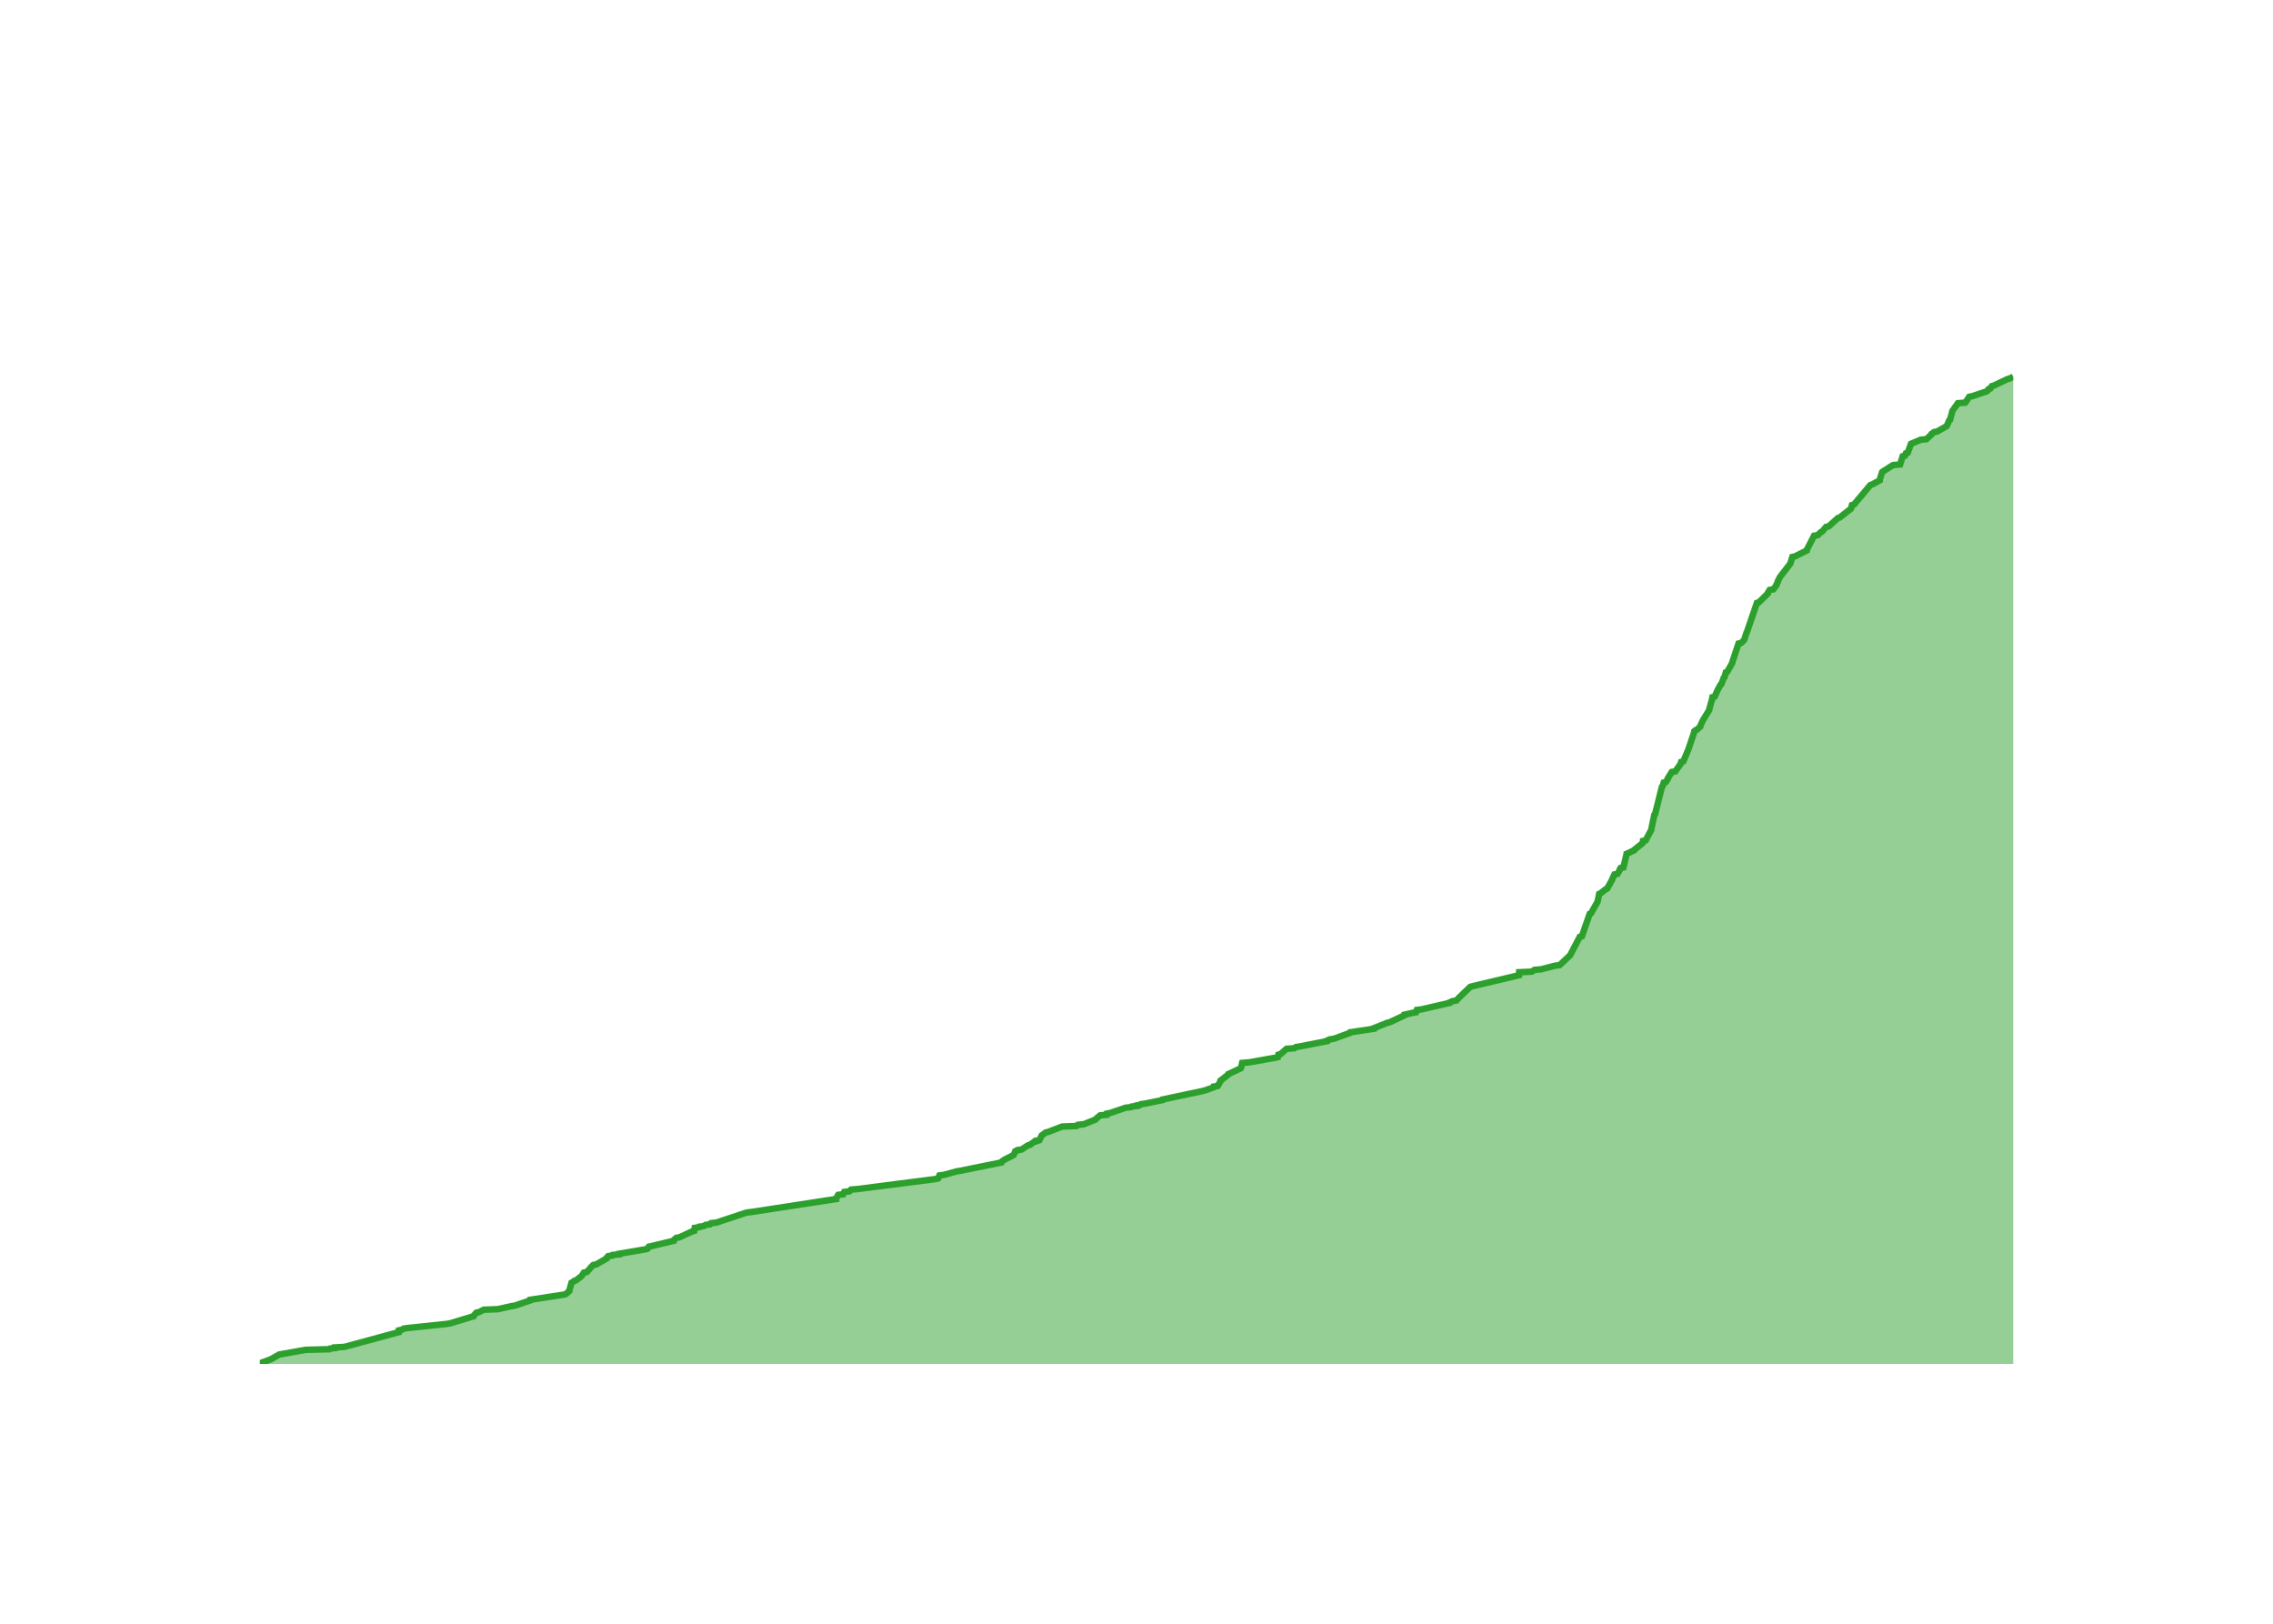
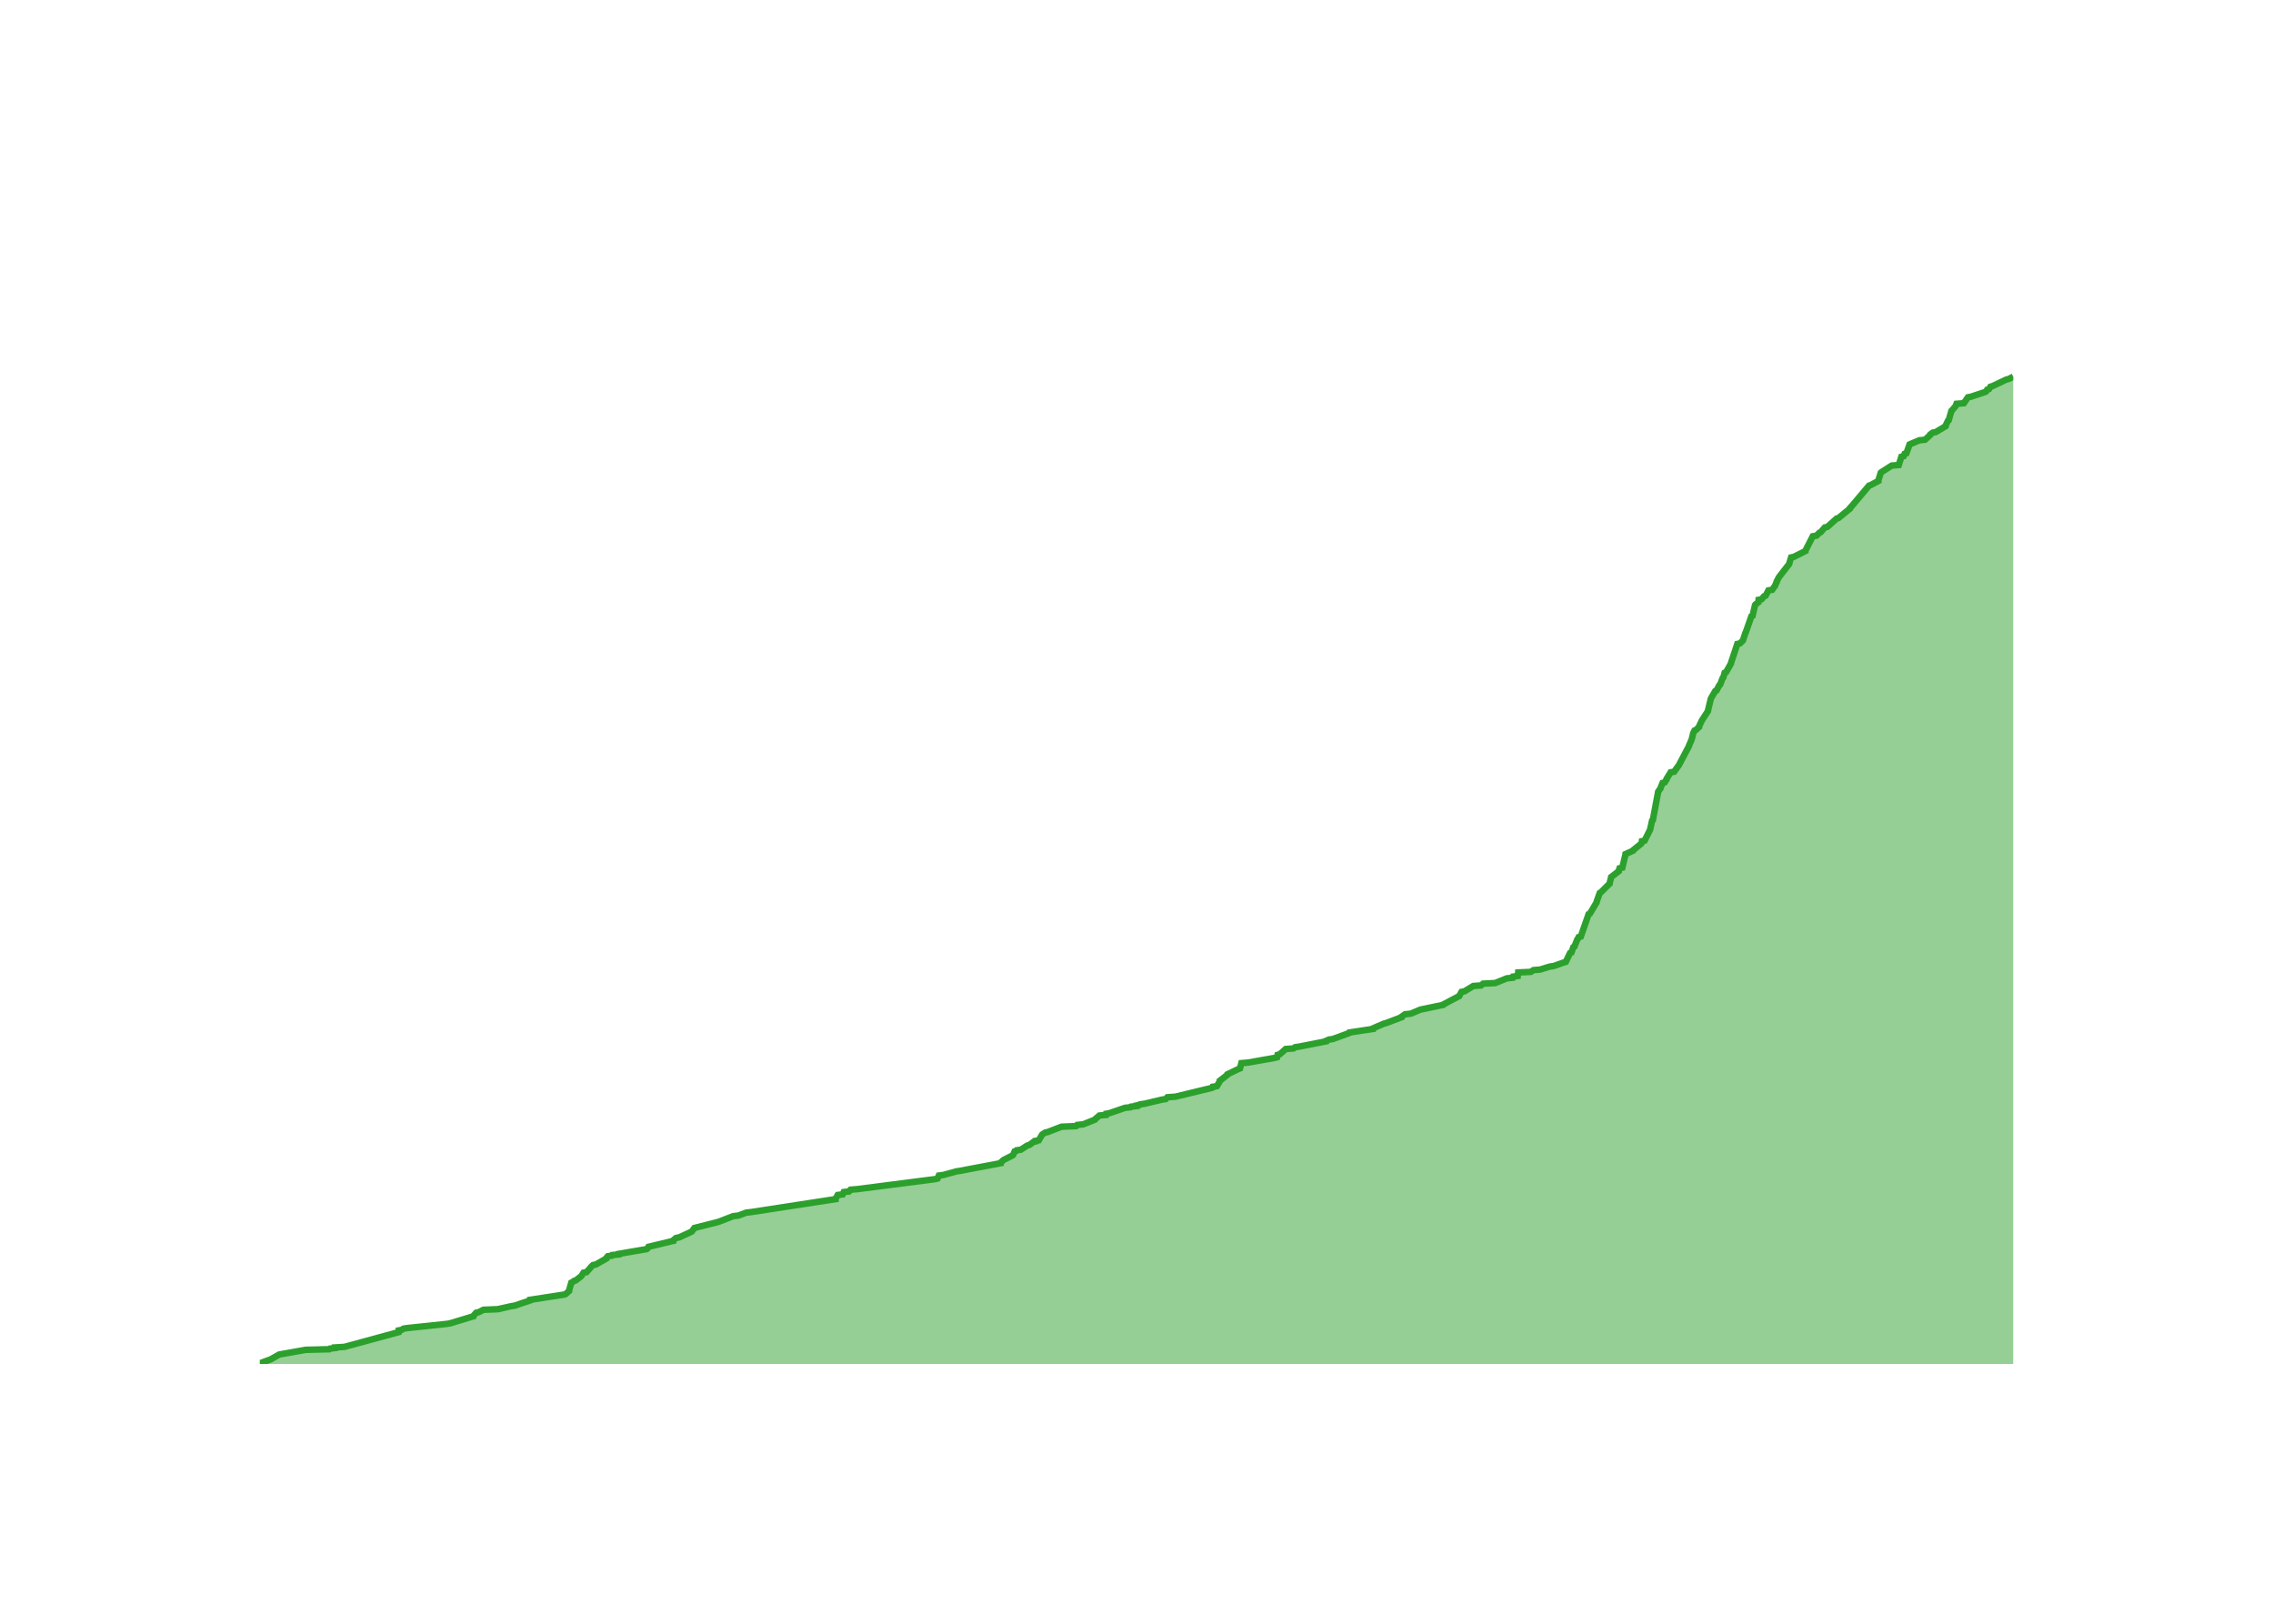
<svg xmlns="http://www.w3.org/2000/svg" class="main-svg" width="700" height="500" style="" viewBox="0 0 700 500">
  <rect x="0" y="0" width="700" height="500" style="fill: rgb(0, 0, 0); fill-opacity: 0;" />
-   <defs id="defs-0e100d">
+   <defs id="defs-0df261">
    <g class="clips">
-       <clipPath id="clip0e100dxyplot" class="plotclip">
+       <clipPath id="clip0df261xyplot" class="plotclip">
        <rect width="540" height="320" />
      </clipPath>
-       <clipPath class="axesclip" id="clip0e100dx">
+       <clipPath class="axesclip" id="clip0df261x">
        <rect x="80" y="0" width="540" height="500" />
      </clipPath>
-       <clipPath class="axesclip" id="clip0e100dy">
+       <clipPath class="axesclip" id="clip0df261y">
        <rect x="0" y="100" width="700" height="320" />
      </clipPath>
-       <clipPath class="axesclip" id="clip0e100dxy">
+       <clipPath class="axesclip" id="clip0df261xy">
        <rect x="80" y="100" width="540" height="320" />
      </clipPath>
    </g>
    <g class="gradients" />
    <g class="patterns" />
  </defs>
  <g class="bglayer">
    <rect class="bg" x="80" y="100" width="540" height="320" style="fill: rgb(0, 0, 0); fill-opacity: 0; stroke-width: 0;" />
  </g>
  <g class="layer-below">
    <g class="imagelayer" />
    <g class="shapelayer" />
  </g>
  <g class="cartesianlayer">
    <g class="subplot xy">
      <g class="layer-subplot">
        <g class="shapelayer" />
        <g class="imagelayer" />
      </g>
      <g class="minor-gridlayer">
        <g class="x" />
        <g class="y" />
      </g>
      <g class="gridlayer">
        <g class="x">
-           <path class="xgrid crisp" transform="translate(96.59,0)" d="M0,100v320" style="stroke: rgb(255, 255, 255); stroke-opacity: 1; stroke-width: 1px;" />
-           <path class="xgrid crisp" transform="translate(198.18,0)" d="M0,100v320" style="stroke: rgb(255, 255, 255); stroke-opacity: 1; stroke-width: 1px;" />
-           <path class="xgrid crisp" transform="translate(299.63,0)" d="M0,100v320" style="stroke: rgb(255, 255, 255); stroke-opacity: 1; stroke-width: 1px;" />
-           <path class="xgrid crisp" transform="translate(401.21,0)" d="M0,100v320" style="stroke: rgb(255, 255, 255); stroke-opacity: 1; stroke-width: 1px;" />
-           <path class="xgrid crisp" transform="translate(502.66,0)" d="M0,100v320" style="stroke: rgb(255, 255, 255); stroke-opacity: 1; stroke-width: 1px;" />
-           <path class="xgrid crisp" transform="translate(604.25,0)" d="M0,100v320" style="stroke: rgb(255, 255, 255); stroke-opacity: 1; stroke-width: 1px;" />
+           <path class="xgrid crisp" transform="translate(96.58,0)" d="M0,100v320" style="stroke: rgb(255, 255, 255); stroke-opacity: 1; stroke-width: 1px;" />
+           <path class="xgrid crisp" transform="translate(198.08,0)" d="M0,100v320" style="stroke: rgb(255, 255, 255); stroke-opacity: 1; stroke-width: 1px;" />
+           <path class="xgrid crisp" transform="translate(299.45,0)" d="M0,100v320" style="stroke: rgb(255, 255, 255); stroke-opacity: 1; stroke-width: 1px;" />
+           <path class="xgrid crisp" transform="translate(400.95,0)" d="M0,100v320" style="stroke: rgb(255, 255, 255); stroke-opacity: 1; stroke-width: 1px;" />
+           <path class="xgrid crisp" transform="translate(502.32,0)" d="M0,100v320" style="stroke: rgb(255, 255, 255); stroke-opacity: 1; stroke-width: 1px;" />
+           <path class="xgrid crisp" transform="translate(603.82,0)" d="M0,100v320" style="stroke: rgb(255, 255, 255); stroke-opacity: 1; stroke-width: 1px;" />
        </g>
        <g class="y">
-           <path class="ygrid crisp" transform="translate(0,383.72)" d="M80,0h540" style="stroke: rgb(255, 255, 255); stroke-opacity: 1; stroke-width: 1px;" />
-           <path class="ygrid crisp" transform="translate(0,347.45)" d="M80,0h540" style="stroke: rgb(255, 255, 255); stroke-opacity: 1; stroke-width: 1px;" />
-           <path class="ygrid crisp" transform="translate(0,311.17)" d="M80,0h540" style="stroke: rgb(255, 255, 255); stroke-opacity: 1; stroke-width: 1px;" />
-           <path class="ygrid crisp" transform="translate(0,274.89)" d="M80,0h540" style="stroke: rgb(255, 255, 255); stroke-opacity: 1; stroke-width: 1px;" />
-           <path class="ygrid crisp" transform="translate(0,238.62)" d="M80,0h540" style="stroke: rgb(255, 255, 255); stroke-opacity: 1; stroke-width: 1px;" />
-           <path class="ygrid crisp" transform="translate(0,202.34)" d="M80,0h540" style="stroke: rgb(255, 255, 255); stroke-opacity: 1; stroke-width: 1px;" />
-           <path class="ygrid crisp" transform="translate(0,166.06)" d="M80,0h540" style="stroke: rgb(255, 255, 255); stroke-opacity: 1; stroke-width: 1px;" />
-           <path class="ygrid crisp" transform="translate(0,129.79)" d="M80,0h540" style="stroke: rgb(255, 255, 255); stroke-opacity: 1; stroke-width: 1px;" />
+           <path class="ygrid crisp" transform="translate(0,383.74)" d="M80,0h540" style="stroke: rgb(255, 255, 255); stroke-opacity: 1; stroke-width: 1px;" />
+           <path class="ygrid crisp" transform="translate(0,347.49)" d="M80,0h540" style="stroke: rgb(255, 255, 255); stroke-opacity: 1; stroke-width: 1px;" />
+           <path class="ygrid crisp" transform="translate(0,311.23)" d="M80,0h540" style="stroke: rgb(255, 255, 255); stroke-opacity: 1; stroke-width: 1px;" />
+           <path class="ygrid crisp" transform="translate(0,274.98)" d="M80,0h540" style="stroke: rgb(255, 255, 255); stroke-opacity: 1; stroke-width: 1px;" />
+           <path class="ygrid crisp" transform="translate(0,238.72)" d="M80,0h540" style="stroke: rgb(255, 255, 255); stroke-opacity: 1; stroke-width: 1px;" />
+           <path class="ygrid crisp" transform="translate(0,202.47)" d="M80,0h540" style="stroke: rgb(255, 255, 255); stroke-opacity: 1; stroke-width: 1px;" />
+           <path class="ygrid crisp" transform="translate(0,166.21)" d="M80,0h540" style="stroke: rgb(255, 255, 255); stroke-opacity: 1; stroke-width: 1px;" />
+           <path class="ygrid crisp" transform="translate(0,129.96)" d="M80,0h540" style="stroke: rgb(255, 255, 255); stroke-opacity: 1; stroke-width: 1px;" />
        </g>
      </g>
      <g class="zerolinelayer">
        <path class="yzl zl crisp" transform="translate(0,420)" d="M80,0h540" style="stroke: rgb(255, 255, 255); stroke-opacity: 1; stroke-width: 2px;" />
      </g>
      <g class="layer-between">
        <g class="shapelayer" />
        <g class="imagelayer" />
      </g>
      <path class="xlines-below" />
      <path class="ylines-below" />
      <g class="overlines-below" />
      <g class="xaxislayer-below" />
      <g class="yaxislayer-below" />
      <g class="overaxes-below" />
      <g class="overplot">
-         <g class="xy" transform="translate(80,100)" clip-path="url(#clip0e100dxyplot)">
+         <g class="xy" transform="translate(80,100)" clip-path="url(#clip0df261xyplot)">
          <g class="scatterlayer mlayer">
-             <g class="trace scatter tracec4b705" style="stroke-miterlimit: 2;">
+             <g class="trace scatter traceaf8f51" style="stroke-miterlimit: 2;">
              <g class="fills">
                <g>
-                   <path class="js-fill" d="M540,320L0,320L0,319.82L3.46,318.55L3.75,318.37L5.68,317.28L5.98,317.1L14.17,315.65L21.4,315.47L21.59,315.28L23.17,315.1L23.17,314.92L26.1,314.74L42.8,310.21L42.81,310.02L42.84,309.66L43.76,309.48L44.32,309.12L45.56,308.94L57.6,307.67L58.69,307.48L65.85,305.31L65.9,305.13L66.69,304.22L67.52,304.04L68.93,303.31L73.35,303.13L77.39,302.22L78.56,302.04L83.37,300.41L83.38,300.23L93.99,298.6L94.33,298.42L95.34,297.51L95.34,297.33L96.02,294.97L96.41,294.79L96.84,294.42L97.42,294.24L99.06,292.97L99.2,292.79L99.78,291.89L100.73,291.7L101.85,290.43L101.96,290.25L102.7,289.53L103.64,289.35L106.8,287.53L106.8,287.35L107.29,286.81L108.54,286.63L108.66,286.44L110.61,286.26L110.62,286.08L111.71,285.9L119.2,284.63L119.49,284.45L119.8,283.9L120.62,283.72L127.42,282.09L127.42,281.91L128.28,281.18L129.25,281L133.16,279.19L133.81,279.01L133.95,278.1L135.21,277.92L135.32,277.74L136.73,277.56L137.26,277.19L138.67,277.01L138.97,276.65L140.63,276.47L149.94,273.38L151.49,273.2L177.5,269.21L177.5,269.03L178.14,267.94L179.65,267.76L179.98,267.04L181.6,266.85L182.09,266.31L184.24,266.13L208.21,263.05L208.91,262.86L209.3,261.96L210.68,261.78L214.66,260.69L215.81,260.51L228.34,257.97L228.38,257.79L229.13,257.24L229.41,257.06L231.94,255.79L232.19,255.61L232.65,254.52L233.22,254.34L233.33,254.16L234.59,253.98L236.54,252.71L237.18,252.53L238.45,251.62L239.14,251.44L239.14,251.26L240.11,251.07L240.82,249.62L241.08,249.44L242.08,248.72L242.9,248.53L247.11,246.9L251.58,246.72L251.93,246.36L253.78,246.18L257.41,244.73L257.51,244.54L258.8,243.46L260.82,243.27L260.88,242.91L261.89,242.73L266.66,241.1L268.31,240.92L268.5,240.74L270.21,240.55L270.21,240.37L271.15,240.19L271.34,240.01L272.68,239.83L278,238.74L278.06,238.56L290.1,236.02L290.86,235.84L293.5,234.93L293.89,234.75L293.9,234.57L295.02,234.39L295.87,232.94L295.88,232.75L298.21,230.94L298.26,230.76L302.12,228.95L302.21,228.76L302.54,227.31L304.69,227.13L312.9,225.68L313.54,225.5L313.71,224.77L314.36,224.59L316.21,222.96L318.61,222.78L319.1,222.42L320.32,222.23L328.67,220.6L328.69,220.42L329.51,220.06L330.75,219.88L335.75,218.06L335.83,217.88L343.06,216.79L343.07,216.61L347.15,214.98L347.95,214.8L352.61,212.62L352.61,212.44L355.04,211.89L356.08,211.71L356.34,210.99L357.78,210.81L366.47,208.81L366.52,208.63L367.36,208.27L368.52,208.09L369.33,207.18L369.54,207L372.76,203.91L373.28,203.73L387.83,200.29L387.84,200.11L387.85,199.38L391.74,199.2L392.57,198.65L394.64,198.47L398.84,197.38L400.31,197.2L403.57,194.12L403.65,193.94L406.5,188.5L407.16,188.32L409.56,181.42L409.97,181.24L412.02,177.61L412.05,177.43L412.49,175.26L412.89,175.07L414.53,173.8L414.96,173.62L416.48,170.9L416.49,170.72L417.19,169.27L418.13,169.09L418.87,167.82L418.87,167.64L419.1,167.27L419.95,167.09L420.91,163.1L420.93,162.92L423.28,161.83L423.35,161.65L425.82,159.66L425.92,159.47L425.99,158.93L426.82,158.75L428.56,155.48L428.56,155.3L429.46,150.95L429.69,150.77L431.82,142.24L432.04,142.06L432.37,140.97L433.04,140.79L433.6,139.89L433.61,139.7L434.84,137.71L435.93,137.53L437.48,135.35L437.58,135.17L437.73,134.63L438.42,134.44L439.78,131.18L439.88,131L441.78,125.37L441.79,125.19L442.2,124.83L442.64,124.65L443.61,123.74L443.61,123.56L444.46,121.75L444.57,121.57L446.36,118.66L446.37,118.48L447.08,115.94L447.17,115.76L447.37,114.67L448.07,114.49L449.04,112.32L449.16,112.13L449.85,110.86L450.11,110.68L450.86,108.69L451.09,108.51L451.49,107.05L451.93,106.87L453.46,104.15L453.47,103.97L455.4,98.17L456.21,97.99L457.13,97.08L457.19,96.9L457.9,94.72L458.02,94.54L461.07,85.65L461.67,85.47L464.43,82.75L464.43,82.57L464.99,81.66L466.12,81.48L467.06,80.21L467.08,80.03L467.52,79.12L467.52,78.94L468.18,77.67L468.31,77.49L471.39,73.5L471.42,73.32L471.98,71.5L472.82,71.32L476.42,69.51L476.43,69.33L478.66,64.97L479.81,64.79L480.69,63.89L481.12,63.7L482.36,62.25L483.18,62.07L486,59.53L486.58,59.35L490.03,56.63L490.12,56.45L490.33,55.54L490.96,55.36L495.99,49.37L496.54,49.19L498.88,47.92L498.88,47.74L499.62,45.38L499.85,45.2L502.98,43.21L505.16,43.03L505.96,40.49L506.67,40.31L506.96,39.58L507.52,39.4L508.5,36.68L508.92,36.5L511.5,35.41L513.26,35.23L514.84,33.78L514.88,33.59L515.62,33.05L516.59,32.87L519.46,31.24L519.6,31.05L520.29,29.42L520.56,29.24L521.28,26.52L521.4,26.34L522.96,24.16L525.23,23.98L526.47,22.17L527.4,21.99L531.77,20.53L532.09,20.35L532.41,19.81L532.96,19.63L533.41,18.9L534.05,18.72L538.23,16.73L538.95,16.54L540,16" style="fill: rgb(44, 160, 44); fill-opacity: 0.5; stroke-width: 0;" />
+                   <path class="js-fill" d="M540,320L0,320L0,319.82L3.46,318.55L3.74,318.37L5.68,317.28L5.98,317.1L14.16,315.65L21.38,315.47L21.58,315.29L23.15,315.11L23.15,314.92L26.08,314.74L42.76,310.21L42.78,310.03L42.8,309.67L43.72,309.49L44.29,309.12L45.52,308.94L57.55,307.67L58.64,307.49L65.8,305.32L65.84,305.14L66.64,304.23L67.46,304.05L68.87,303.32L73.29,303.14L77.33,302.23L78.5,302.05L83.31,300.42L83.31,300.24L93.92,298.61L94.26,298.43L95.26,297.52L95.26,297.34L95.94,294.98L96.34,294.8L96.76,294.44L97.34,294.26L98.98,292.99L99.12,292.81L99.7,291.9L100.65,291.72L101.77,290.45L101.88,290.27L102.62,289.55L103.55,289.36L106.72,287.55L106.72,287.37L107.2,286.83L108.45,286.65L108.57,286.46L110.52,286.28L110.54,286.1L111.62,285.92L119.11,284.65L119.39,284.47L119.71,283.93L120.52,283.74L127.32,282.11L127.32,281.93L128.18,281.21L129.14,281.03L132.72,279.39L133.05,279.21L133.72,278.31L133.84,278.13L141.04,276.31L141.58,276.13L145.78,274.5L147.34,274.32L149.82,273.41L151.37,273.23L177.35,269.24L177.36,269.06L177.99,267.97L179.51,267.79L179.83,267.07L181.45,266.89L181.94,266.34L184.1,266.16L208.05,263.08L208.74,262.9L209.13,261.99L210.51,261.81L214.48,260.72L215.63,260.54L228.15,258.18L228.15,258L228.95,257.28L229.22,257.1L231.75,255.83L232,255.65L232.46,254.56L233.03,254.38L233.14,254.2L234.4,254.02L236.35,252.75L236.99,252.57L238.26,251.66L238.95,251.48L238.95,251.3L239.91,251.12L240.88,249.48L241.02,249.3L241.89,248.76L242.7,248.58L246.91,246.95L251.38,246.76L251.72,246.4L253.58,246.22L257.2,244.77L257.3,244.59L258.59,243.5L260.6,243.32L260.67,242.96L261.67,242.78L266.44,241.14L268.09,240.96L268.28,240.78L269.99,240.6L269.99,240.42L270.93,240.24L271.12,240.06L272.46,239.88L277.83,238.61L279.01,238.43L279.51,237.88L282,237.7L293.26,234.98L293.65,234.8L293.66,234.62L294.78,234.44L295.63,232.99L295.64,232.81L297.97,230.99L298.01,230.81L301.4,229.18L301.87,229L302.3,227.37L304.44,227.19L312.64,225.74L313.29,225.56L313.45,224.83L314.11,224.65L315.95,223.02L318.36,222.84L318.84,222.47L320.06,222.29L328.4,220.66L328.43,220.48L329.25,220.12L330.48,219.94L335.47,218.12L335.56,217.94L342.78,216.85L342.79,216.67L346.15,215.22L346.86,215.04L351.64,213.23L351.67,213.05L352.68,212.32L354.47,212.14L357.49,210.87L358.4,210.69L364.49,209.42L364.61,209.24L369.41,206.7L369.48,206.52L370.1,205.43L371.02,205.25L373.71,203.62L376.13,203.44L376.73,202.9L380.46,202.71L384.05,201.26L385.85,201.08L385.99,200.72L387.41,200.54L387.54,199.45L391.42,199.27L392.25,198.73L394.32,198.55L397.28,197.64L398.51,197.46L401.6,196.37L402.2,196.19L403.52,193.47L403.95,193.29L404.53,191.66L404.87,191.48L405.74,189.3L405.9,189.12L406.17,188.57L406.83,188.39L409.23,181.51L409.63,181.32L411.69,177.88L411.69,177.7L412.66,174.98L412.97,174.8L415.72,172.08L415.72,171.9L416.15,170.27L416.17,170.08L418.51,168.27L418.52,168.09L418.76,167.37L419.61,167.18L420.57,163.2L420.59,163.01L422.94,161.93L423.01,161.75L425.47,159.75L425.57,159.57L425.65,159.03L426.48,158.85L428.21,155.4L428.22,155.22L428.79,152.68L429.02,152.5L430.62,143.98L430.64,143.8L431.41,142.71L431.43,142.53L432.02,141.08L432.68,140.9L433.25,139.99L433.26,139.81L434.49,137.82L435.57,137.64L437.01,135.64L437.12,135.46L440.18,129.66L440.2,129.48L440.91,127.85L440.98,127.67L441.4,126.03L441.4,125.85L441.84,124.95L442.28,124.77L443.25,123.86L443.25,123.68L444.1,121.87L444.21,121.68L446,118.96L446,118.78L446.87,115.16L446.96,114.98L448.23,112.8L448.63,112.62L449.49,110.99L449.74,110.81L450.5,108.81L450.72,108.63L451.12,107.18L451.56,107L453.09,104.28L453.1,104.1L455.03,98.3L455.84,98.12L456.76,97.21L456.82,97.03L457.53,94.86L457.65,94.67L459.36,89.78L459.73,89.6L460.48,86.34L460.61,86.15L461.3,85.61L461.55,85.43L461.59,84.7L462.51,84.52L463.25,83.62L463.75,83.43L464.61,81.8L465.75,81.62L466.68,80.35L466.71,80.17L467.14,79.27L467.14,79.08L467.8,77.82L467.93,77.63L471.01,73.65L471.04,73.46L471.6,71.65L472.44,71.47L476.03,69.66L476.05,69.48L478.27,65.13L479.42,64.94L480.3,64.04L480.73,63.86L481.97,62.41L482.79,62.23L485.6,59.69L486.19,59.51L489.73,56.61L489.74,56.42L490.56,55.52L490.71,55.34L495.59,49.54L496.14,49.35L498.48,48.09L498.48,47.9L499.21,45.55L499.44,45.37L502.57,43.37L504.75,43.19L505.55,40.65L506.26,40.47L506.55,39.75L507.11,39.57L508.08,36.85L508.5,36.67L511.09,35.58L512.84,35.4L514.43,33.95L514.47,33.77L515.2,33.22L516.17,33.04L519.18,31.23L519.19,31.05L519.87,29.6L520.13,29.41L520.97,26.51L521.17,26.33L522.09,25.25L522.26,25.06L522.53,24.34L524.8,24.16L526.04,22.34L526.97,22.16L531.34,20.71L531.66,20.53L531.98,19.99L532.53,19.81L532.98,19.08L533.61,18.9L537.79,16.91L538.51,16.73L540,16" style="fill: rgb(44, 160, 44); fill-opacity: 0.5; stroke-width: 0;" />
                </g>
              </g>
              <g class="errorbars" />
              <g class="lines">
-                 <path class="js-line" d="M0,319.82L3.46,318.55L3.75,318.37L5.68,317.28L5.98,317.1L14.17,315.65L21.4,315.47L21.59,315.28L23.17,315.1L23.17,314.92L26.1,314.74L42.8,310.21L42.81,310.02L42.84,309.66L43.76,309.48L44.32,309.12L45.56,308.94L57.6,307.67L58.69,307.48L65.85,305.31L65.9,305.13L66.69,304.22L67.52,304.04L68.93,303.31L73.35,303.13L77.39,302.22L78.56,302.04L83.37,300.41L83.38,300.23L93.99,298.6L94.33,298.42L95.34,297.51L95.34,297.33L96.02,294.97L96.41,294.79L96.84,294.42L97.42,294.24L99.06,292.97L99.2,292.79L99.78,291.89L100.73,291.7L101.85,290.43L101.96,290.25L102.7,289.53L103.64,289.35L106.8,287.53L106.8,287.35L107.29,286.81L108.54,286.63L108.66,286.44L110.61,286.26L110.62,286.08L111.71,285.9L119.2,284.63L119.49,284.45L119.8,283.9L120.62,283.72L127.42,282.09L127.42,281.91L128.28,281.18L129.25,281L133.16,279.19L133.81,279.01L133.95,278.1L135.21,277.92L135.32,277.74L136.73,277.56L137.26,277.19L138.67,277.01L138.97,276.65L140.63,276.47L149.94,273.38L151.49,273.2L177.5,269.21L177.5,269.03L178.14,267.94L179.65,267.76L179.98,267.04L181.6,266.85L182.09,266.31L184.24,266.13L208.21,263.05L208.91,262.86L209.3,261.96L210.68,261.78L214.66,260.69L215.81,260.51L228.34,257.97L228.38,257.79L229.13,257.24L229.41,257.06L231.94,255.79L232.19,255.61L232.65,254.52L233.22,254.34L233.33,254.16L234.59,253.98L236.54,252.71L237.18,252.53L238.45,251.62L239.14,251.44L239.14,251.26L240.11,251.07L240.82,249.62L241.08,249.44L242.08,248.72L242.9,248.53L247.11,246.9L251.58,246.72L251.93,246.36L253.78,246.18L257.41,244.73L257.51,244.54L258.8,243.46L260.82,243.27L260.88,242.91L261.89,242.73L266.66,241.1L268.31,240.92L268.5,240.74L270.21,240.55L270.21,240.37L271.15,240.19L271.34,240.01L272.68,239.83L278,238.74L278.06,238.56L290.1,236.02L290.86,235.84L293.5,234.93L293.89,234.75L293.9,234.57L295.02,234.39L295.87,232.94L295.88,232.75L298.21,230.94L298.26,230.76L302.12,228.95L302.21,228.76L302.54,227.31L304.69,227.13L312.9,225.68L313.54,225.5L313.71,224.77L314.36,224.59L316.21,222.96L318.61,222.78L319.1,222.42L320.32,222.23L328.67,220.6L328.69,220.42L329.51,220.06L330.75,219.88L335.75,218.06L335.83,217.88L343.06,216.79L343.07,216.61L347.15,214.98L347.95,214.8L352.61,212.62L352.61,212.44L355.04,211.89L356.08,211.71L356.34,210.99L357.78,210.81L366.47,208.81L366.52,208.63L367.36,208.27L368.52,208.09L369.33,207.18L369.54,207L372.76,203.91L373.28,203.73L387.83,200.29L387.84,200.11L387.85,199.38L391.74,199.2L392.57,198.65L394.64,198.47L398.84,197.38L400.31,197.2L403.57,194.12L403.65,193.94L406.5,188.5L407.16,188.32L409.56,181.42L409.97,181.24L412.02,177.61L412.05,177.43L412.49,175.26L412.89,175.07L414.53,173.8L414.96,173.62L416.48,170.9L416.49,170.72L417.19,169.27L418.13,169.09L418.87,167.82L418.87,167.64L419.1,167.27L419.95,167.09L420.91,163.1L420.93,162.92L423.28,161.83L423.35,161.65L425.82,159.66L425.92,159.47L425.99,158.93L426.82,158.75L428.56,155.48L428.56,155.3L429.46,150.95L429.69,150.77L431.82,142.24L432.04,142.06L432.37,140.97L433.04,140.79L433.6,139.89L433.61,139.7L434.84,137.71L435.93,137.53L437.48,135.35L437.58,135.17L437.73,134.63L438.42,134.44L439.78,131.18L439.88,131L441.78,125.37L441.79,125.19L442.2,124.83L442.64,124.65L443.61,123.74L443.61,123.56L444.46,121.75L444.57,121.57L446.36,118.66L446.37,118.48L447.08,115.94L447.17,115.76L447.37,114.67L448.07,114.49L449.04,112.32L449.16,112.13L449.85,110.86L450.11,110.68L450.86,108.69L451.09,108.51L451.49,107.05L451.93,106.87L453.46,104.15L453.47,103.97L455.4,98.17L456.21,97.99L457.13,97.08L457.19,96.9L457.9,94.72L458.02,94.54L461.07,85.65L461.67,85.47L464.43,82.75L464.43,82.57L464.99,81.66L466.12,81.48L467.06,80.21L467.08,80.03L467.52,79.12L467.52,78.94L468.18,77.67L468.31,77.49L471.39,73.5L471.42,73.32L471.98,71.5L472.82,71.32L476.42,69.51L476.43,69.33L478.66,64.97L479.81,64.79L480.69,63.89L481.12,63.7L482.36,62.25L483.18,62.07L486,59.53L486.58,59.35L490.03,56.63L490.12,56.45L490.33,55.54L490.96,55.36L495.99,49.37L496.54,49.19L498.88,47.92L498.88,47.74L499.62,45.38L499.85,45.2L502.98,43.21L505.16,43.03L505.96,40.49L506.67,40.31L506.96,39.58L507.52,39.4L508.5,36.68L508.92,36.5L511.5,35.41L513.26,35.23L514.84,33.78L514.88,33.59L515.62,33.05L516.59,32.87L519.46,31.24L519.6,31.05L520.29,29.42L520.56,29.24L521.28,26.52L521.4,26.34L522.96,24.16L525.23,23.98L526.47,22.17L527.4,21.99L531.77,20.53L532.09,20.35L532.41,19.81L532.96,19.63L533.41,18.9L534.05,18.72L538.23,16.73L538.95,16.54L540,16" style="vector-effect: none; fill: none; stroke: rgb(44, 160, 44); stroke-opacity: 1; stroke-width: 2px; opacity: 1;" />
+                 <path class="js-line" d="M0,319.82L3.46,318.55L3.74,318.37L5.68,317.28L5.98,317.1L14.16,315.65L21.38,315.47L21.58,315.29L23.15,315.11L23.15,314.92L26.08,314.74L42.76,310.21L42.78,310.03L42.8,309.67L43.72,309.49L44.29,309.12L45.52,308.94L57.55,307.67L58.64,307.49L65.8,305.32L65.84,305.14L66.64,304.23L67.46,304.05L68.87,303.32L73.29,303.14L77.33,302.23L78.5,302.05L83.31,300.42L83.31,300.24L93.92,298.61L94.26,298.43L95.26,297.52L95.26,297.34L95.94,294.98L96.34,294.8L96.76,294.44L97.34,294.26L98.98,292.99L99.12,292.81L99.7,291.9L100.65,291.72L101.77,290.45L101.88,290.27L102.62,289.55L103.55,289.36L106.72,287.55L106.72,287.37L107.2,286.83L108.45,286.65L108.57,286.46L110.52,286.28L110.54,286.1L111.62,285.92L119.11,284.65L119.39,284.47L119.71,283.93L120.52,283.74L127.32,282.11L127.32,281.93L128.18,281.21L129.14,281.03L132.72,279.39L133.05,279.21L133.72,278.31L133.84,278.13L141.04,276.31L141.58,276.13L145.78,274.5L147.34,274.32L149.82,273.41L151.37,273.23L177.35,269.24L177.36,269.06L177.99,267.97L179.51,267.79L179.83,267.07L181.45,266.89L181.94,266.34L184.1,266.16L208.05,263.08L208.74,262.9L209.13,261.99L210.51,261.81L214.48,260.72L215.63,260.54L228.15,258.18L228.15,258L228.95,257.28L229.22,257.1L231.75,255.83L232,255.65L232.46,254.56L233.03,254.38L233.14,254.2L234.4,254.02L236.35,252.75L236.99,252.57L238.26,251.66L238.95,251.48L238.95,251.3L239.91,251.12L240.88,249.48L241.02,249.3L241.89,248.76L242.7,248.58L246.91,246.95L251.38,246.76L251.72,246.4L253.58,246.22L257.2,244.77L257.3,244.59L258.59,243.5L260.6,243.32L260.67,242.96L261.67,242.78L266.44,241.14L268.09,240.96L268.28,240.78L269.99,240.6L269.99,240.42L270.93,240.24L271.12,240.06L272.46,239.88L277.83,238.61L279.01,238.43L279.51,237.88L282,237.7L293.26,234.98L293.65,234.8L293.66,234.62L294.78,234.44L295.63,232.99L295.64,232.81L297.97,230.99L298.01,230.81L301.4,229.18L301.87,229L302.3,227.37L304.44,227.19L312.64,225.74L313.29,225.56L313.45,224.83L314.11,224.65L315.95,223.02L318.36,222.84L318.84,222.47L320.06,222.29L328.4,220.66L328.43,220.48L329.25,220.12L330.48,219.94L335.47,218.12L335.56,217.94L342.78,216.85L342.79,216.67L346.15,215.22L346.86,215.04L351.64,213.23L351.67,213.05L352.68,212.32L354.47,212.14L357.49,210.87L358.4,210.69L364.49,209.42L364.61,209.24L369.41,206.7L369.48,206.52L370.1,205.43L371.02,205.25L373.71,203.62L376.13,203.44L376.73,202.9L380.46,202.71L384.05,201.26L385.85,201.08L385.99,200.72L387.41,200.54L387.54,199.45L391.42,199.27L392.25,198.73L394.32,198.55L397.28,197.64L398.51,197.46L401.6,196.37L402.2,196.19L403.52,193.47L403.95,193.29L404.53,191.66L404.87,191.48L405.74,189.3L405.9,189.12L406.17,188.57L406.83,188.39L409.23,181.51L409.63,181.32L411.69,177.88L411.69,177.7L412.66,174.98L412.97,174.8L415.72,172.08L415.72,171.9L416.15,170.27L416.17,170.08L418.51,168.27L418.52,168.09L418.76,167.37L419.61,167.18L420.57,163.2L420.59,163.01L422.94,161.93L423.01,161.75L425.47,159.75L425.57,159.57L425.65,159.03L426.48,158.85L428.21,155.4L428.22,155.22L428.79,152.68L429.02,152.5L430.62,143.98L430.64,143.8L431.41,142.71L431.43,142.53L432.02,141.08L432.68,140.9L433.25,139.99L433.26,139.81L434.49,137.82L435.57,137.64L437.01,135.64L437.12,135.46L440.18,129.66L440.2,129.48L440.91,127.85L440.98,127.67L441.4,126.03L441.4,125.85L441.84,124.95L442.28,124.77L443.25,123.86L443.25,123.68L444.1,121.87L444.21,121.68L446,118.96L446,118.78L446.87,115.16L446.96,114.98L448.23,112.8L448.63,112.62L449.49,110.99L449.74,110.81L450.5,108.81L450.72,108.63L451.12,107.18L451.56,107L453.09,104.28L453.1,104.1L455.03,98.3L455.84,98.12L456.76,97.21L456.82,97.03L457.53,94.86L457.65,94.67L459.36,89.78L459.73,89.6L460.48,86.34L460.61,86.15L461.3,85.61L461.55,85.43L461.59,84.7L462.51,84.52L463.25,83.62L463.75,83.43L464.61,81.8L465.75,81.62L466.68,80.35L466.71,80.17L467.14,79.27L467.14,79.08L467.8,77.82L467.93,77.63L471.01,73.65L471.04,73.46L471.6,71.65L472.44,71.47L476.03,69.66L476.05,69.48L478.27,65.13L479.42,64.94L480.3,64.04L480.73,63.86L481.97,62.41L482.79,62.23L485.6,59.69L486.19,59.51L489.73,56.61L489.74,56.42L490.56,55.52L490.71,55.34L495.59,49.54L496.14,49.35L498.48,48.09L498.48,47.9L499.21,45.55L499.44,45.37L502.57,43.37L504.75,43.19L505.55,40.65L506.26,40.47L506.55,39.75L507.11,39.57L508.08,36.85L508.5,36.67L511.09,35.58L512.84,35.4L514.43,33.95L514.47,33.77L515.2,33.22L516.17,33.04L519.18,31.23L519.19,31.05L519.87,29.6L520.13,29.41L520.97,26.51L521.17,26.33L522.09,25.25L522.26,25.06L522.53,24.34L524.8,24.16L526.04,22.34L526.97,22.16L531.34,20.71L531.66,20.53L531.98,19.99L532.53,19.81L532.98,19.08L533.61,18.9L537.79,16.91L538.51,16.73L540,16" style="vector-effect: none; fill: none; stroke: rgb(44, 160, 44); stroke-opacity: 1; stroke-width: 2px; opacity: 1;" />
              </g>
              <g class="points" />
              <g class="text" />
            </g>
          </g>
        </g>
      </g>
      <g class="zerolinelayer-above" />
      <path class="xlines-above crisp" d="M0,0" style="fill: none;" />
      <path class="ylines-above crisp" d="M0,0" style="fill: none;" />
      <g class="overlines-above" />
      <g class="xaxislayer-above">
        <g class="xtick">
-           <text text-anchor="middle" x="0" y="439" transform="translate(96.59,0)" style="font-family: 'Open Sans'; font-size: 18px; fill: rgb(255, 255, 255); fill-opacity: 1; white-space: pre;">2016</text>
+           <text text-anchor="middle" x="0" y="439" transform="translate(96.58,0)" style="font-family: 'Open Sans'; font-size: 18px; fill: rgb(255, 255, 255); fill-opacity: 1; white-space: pre;">2016</text>
        </g>
        <g class="xtick">
-           <text text-anchor="middle" x="0" y="439" style="font-family: 'Open Sans'; font-size: 18px; fill: rgb(255, 255, 255); fill-opacity: 1; white-space: pre;" transform="translate(198.18,0)">2018</text>
+           <text text-anchor="middle" x="0" y="439" style="font-family: 'Open Sans'; font-size: 18px; fill: rgb(255, 255, 255); fill-opacity: 1; white-space: pre;" transform="translate(198.08,0)">2018</text>
        </g>
        <g class="xtick">
-           <text text-anchor="middle" x="0" y="439" style="font-family: 'Open Sans'; font-size: 18px; fill: rgb(255, 255, 255); fill-opacity: 1; white-space: pre;" transform="translate(299.63,0)">2020</text>
+           <text text-anchor="middle" x="0" y="439" style="font-family: 'Open Sans'; font-size: 18px; fill: rgb(255, 255, 255); fill-opacity: 1; white-space: pre;" transform="translate(299.45,0)">2020</text>
        </g>
        <g class="xtick">
-           <text text-anchor="middle" x="0" y="439" style="font-family: 'Open Sans'; font-size: 18px; fill: rgb(255, 255, 255); fill-opacity: 1; white-space: pre;" transform="translate(401.21,0)">2022</text>
+           <text text-anchor="middle" x="0" y="439" style="font-family: 'Open Sans'; font-size: 18px; fill: rgb(255, 255, 255); fill-opacity: 1; white-space: pre;" transform="translate(400.95,0)">2022</text>
        </g>
        <g class="xtick">
-           <text text-anchor="middle" x="0" y="439" style="font-family: 'Open Sans'; font-size: 18px; fill: rgb(255, 255, 255); fill-opacity: 1; white-space: pre;" transform="translate(502.66,0)">2024</text>
+           <text text-anchor="middle" x="0" y="439" style="font-family: 'Open Sans'; font-size: 18px; fill: rgb(255, 255, 255); fill-opacity: 1; white-space: pre;" transform="translate(502.32,0)">2024</text>
        </g>
        <g class="xtick">
-           <text text-anchor="middle" x="0" y="439" style="font-family: 'Open Sans'; font-size: 18px; fill: rgb(255, 255, 255); fill-opacity: 1; white-space: pre;" transform="translate(604.25,0)">2026</text>
+           <text text-anchor="middle" x="0" y="439" style="font-family: 'Open Sans'; font-size: 18px; fill: rgb(255, 255, 255); fill-opacity: 1; white-space: pre;" transform="translate(603.82,0)">2026</text>
        </g>
      </g>
      <g class="yaxislayer-above">
        <g class="ytick">
          <text text-anchor="end" x="79" y="6.3" transform="translate(0,420)" style="font-family: 'Open Sans'; font-size: 18px; fill: rgb(255, 255, 255); fill-opacity: 1; white-space: pre;">0</text>
        </g>
        <g class="ytick">
-           <text text-anchor="end" x="79" y="6.3" style="font-family: 'Open Sans'; font-size: 18px; fill: rgb(255, 255, 255); fill-opacity: 1; white-space: pre;" transform="translate(0,383.72)">200</text>
+           <text text-anchor="end" x="79" y="6.3" style="font-family: 'Open Sans'; font-size: 18px; fill: rgb(255, 255, 255); fill-opacity: 1; white-space: pre;" transform="translate(0,383.74)">200</text>
        </g>
        <g class="ytick">
-           <text text-anchor="end" x="79" y="6.3" style="font-family: 'Open Sans'; font-size: 18px; fill: rgb(255, 255, 255); fill-opacity: 1; white-space: pre;" transform="translate(0,347.45)">400</text>
+           <text text-anchor="end" x="79" y="6.3" style="font-family: 'Open Sans'; font-size: 18px; fill: rgb(255, 255, 255); fill-opacity: 1; white-space: pre;" transform="translate(0,347.49)">400</text>
        </g>
        <g class="ytick">
-           <text text-anchor="end" x="79" y="6.3" style="font-family: 'Open Sans'; font-size: 18px; fill: rgb(255, 255, 255); fill-opacity: 1; white-space: pre;" transform="translate(0,311.17)">600</text>
+           <text text-anchor="end" x="79" y="6.3" style="font-family: 'Open Sans'; font-size: 18px; fill: rgb(255, 255, 255); fill-opacity: 1; white-space: pre;" transform="translate(0,311.23)">600</text>
        </g>
        <g class="ytick">
-           <text text-anchor="end" x="79" y="6.3" style="font-family: 'Open Sans'; font-size: 18px; fill: rgb(255, 255, 255); fill-opacity: 1; white-space: pre;" transform="translate(0,274.89)">800</text>
+           <text text-anchor="end" x="79" y="6.3" style="font-family: 'Open Sans'; font-size: 18px; fill: rgb(255, 255, 255); fill-opacity: 1; white-space: pre;" transform="translate(0,274.98)">800</text>
        </g>
        <g class="ytick">
-           <text text-anchor="end" x="79" y="6.3" style="font-family: 'Open Sans'; font-size: 18px; fill: rgb(255, 255, 255); fill-opacity: 1; white-space: pre;" transform="translate(0,238.62)">1000</text>
+           <text text-anchor="end" x="79" y="6.3" style="font-family: 'Open Sans'; font-size: 18px; fill: rgb(255, 255, 255); fill-opacity: 1; white-space: pre;" transform="translate(0,238.72)">1000</text>
        </g>
        <g class="ytick">
-           <text text-anchor="end" x="79" y="6.3" style="font-family: 'Open Sans'; font-size: 18px; fill: rgb(255, 255, 255); fill-opacity: 1; white-space: pre;" transform="translate(0,202.34)">1200</text>
+           <text text-anchor="end" x="79" y="6.3" style="font-family: 'Open Sans'; font-size: 18px; fill: rgb(255, 255, 255); fill-opacity: 1; white-space: pre;" transform="translate(0,202.47)">1200</text>
        </g>
        <g class="ytick">
-           <text text-anchor="end" x="79" y="6.3" style="font-family: 'Open Sans'; font-size: 18px; fill: rgb(255, 255, 255); fill-opacity: 1; white-space: pre;" transform="translate(0,166.06)">1400</text>
+           <text text-anchor="end" x="79" y="6.3" style="font-family: 'Open Sans'; font-size: 18px; fill: rgb(255, 255, 255); fill-opacity: 1; white-space: pre;" transform="translate(0,166.21)">1400</text>
        </g>
        <g class="ytick">
-           <text text-anchor="end" x="79" y="6.3" style="font-family: 'Open Sans'; font-size: 18px; fill: rgb(255, 255, 255); fill-opacity: 1; white-space: pre;" transform="translate(0,129.79)">1600</text>
+           <text text-anchor="end" x="79" y="6.3" style="font-family: 'Open Sans'; font-size: 18px; fill: rgb(255, 255, 255); fill-opacity: 1; white-space: pre;" transform="translate(0,129.96)">1600</text>
        </g>
      </g>
      <g class="overaxes-above" />
    </g>
  </g>
  <g class="polarlayer" />
  <g class="smithlayer" />
  <g class="ternarylayer" />
  <g class="geolayer" />
  <g class="funnelarealayer" />
  <g class="pielayer" />
  <g class="iciclelayer" />
  <g class="treemaplayer" />
  <g class="sunburstlayer" />
  <g class="glimages" />
-   <defs id="topdefs-0e100d">
+   <defs id="topdefs-0df261">
    <g class="clips" />
  </defs>
  <g class="layer-above">
    <g class="imagelayer" />
    <g class="shapelayer" />
  </g>
  <g class="infolayer">
    <g class="g-gtitle">
      <text class="gtitle" x="35" y="50" text-anchor="start" dy="0em" style="opacity: 1; font-family: 'Open Sans'; font-size: 25px; fill: rgb(255, 255, 255); fill-opacity: 1; white-space: pre;">MultiQC/MultiQC - Pull Requests Created Over Time</text>
    </g>
    <g class="g-xtitle">
      <text class="xtitle" x="350" y="472.9" text-anchor="middle" style="opacity: 1; font-family: 'Open Sans'; font-size: 22px; fill: rgb(255, 255, 255); fill-opacity: 1; white-space: pre;">Date</text>
    </g>
    <g class="g-ytitle">
      <text class="ytitle" transform="rotate(-90,20.8,260)" x="20.8" y="260" text-anchor="middle" style="opacity: 1; font-family: 'Open Sans'; font-size: 22px; fill: rgb(255, 255, 255); fill-opacity: 1; white-space: pre;">Cumulative PRs Created</text>
    </g>
  </g>
</svg>
